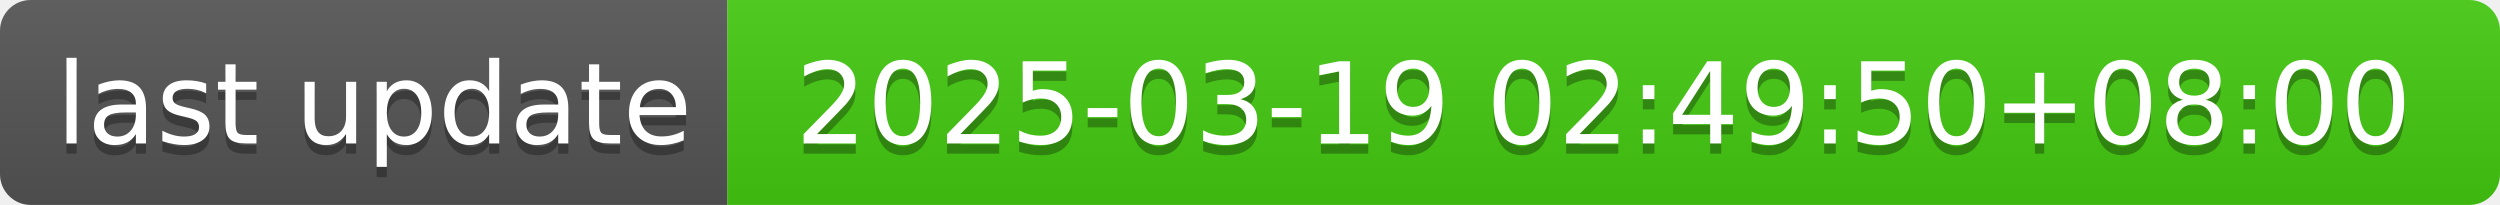
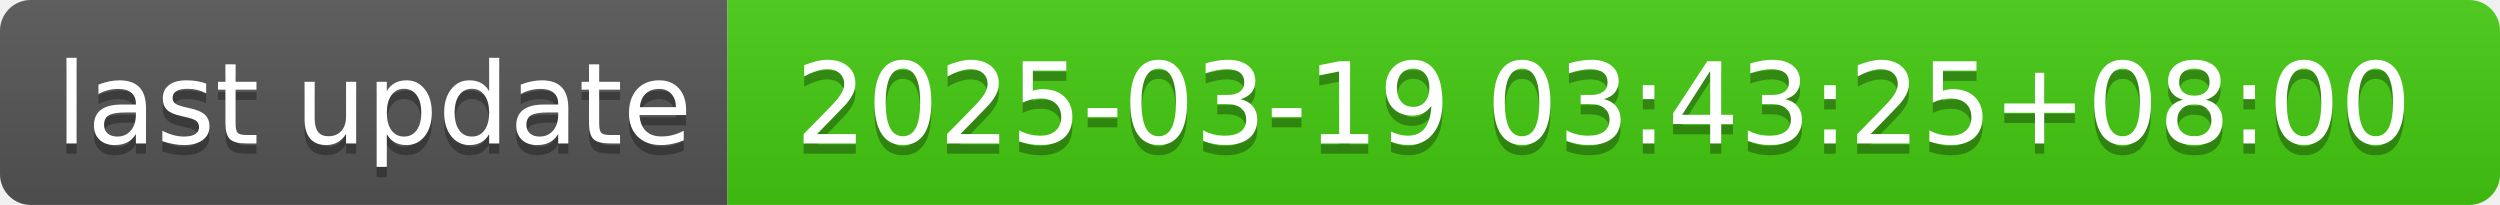
- <svg xmlns="http://www.w3.org/2000/svg" width="244" height="20" role="img" aria-label="last update: 2025-03-19 02:49:50+08:00">
+ <svg xmlns="http://www.w3.org/2000/svg" width="244" height="20" role="img" aria-label="last update: 2025-03-19 03:43:25+08:00">
  <linearGradient id="s" x2="0" y2="100%">
    <stop offset="0" stop-color="#bbb" stop-opacity=".1" />
    <stop offset="1" stop-opacity=".1" />
  </linearGradient>
  <clipPath id="r">
    <rect width="244" height="20" rx="3" fill="#fff" />
  </clipPath>
  <g clip-path="url(#r)">
    <rect width="71" height="20" fill="#555" />
    <rect x="71" width="173" height="20" fill="#4c1" />
    <rect width="244" height="20" fill="url(#s)" />
  </g>
  <g fill="#fff" text-anchor="middle" font-family="Verdana,Geneva,DejaVu Sans,sans-serif" text-rendering="geometricPrecision" font-size="110">
    <text aria-hidden="true" x="365" y="150" fill="#010101" fill-opacity=".3" transform="scale(.1)" textLength="610">last update</text>
    <text x="365" y="140" transform="scale(.1)" fill="#fff" textLength="610">last update</text>
-     <text aria-hidden="true" x="1565" y="150" fill="#010101" fill-opacity=".3" transform="scale(.1)" textLength="1630">2025-03-19 02:49:50+08:00</text>
-     <text x="1565" y="140" transform="scale(.1)" fill="#fff" textLength="1630">2025-03-19 02:49:50+08:00</text>
+     <text aria-hidden="true" x="1565" y="150" fill="#010101" fill-opacity=".3" transform="scale(.1)" textLength="1630">2025-03-19 03:43:25+08:00</text>
+     <text x="1565" y="140" transform="scale(.1)" fill="#fff" textLength="1630">2025-03-19 03:43:25+08:00</text>
  </g>
</svg>
